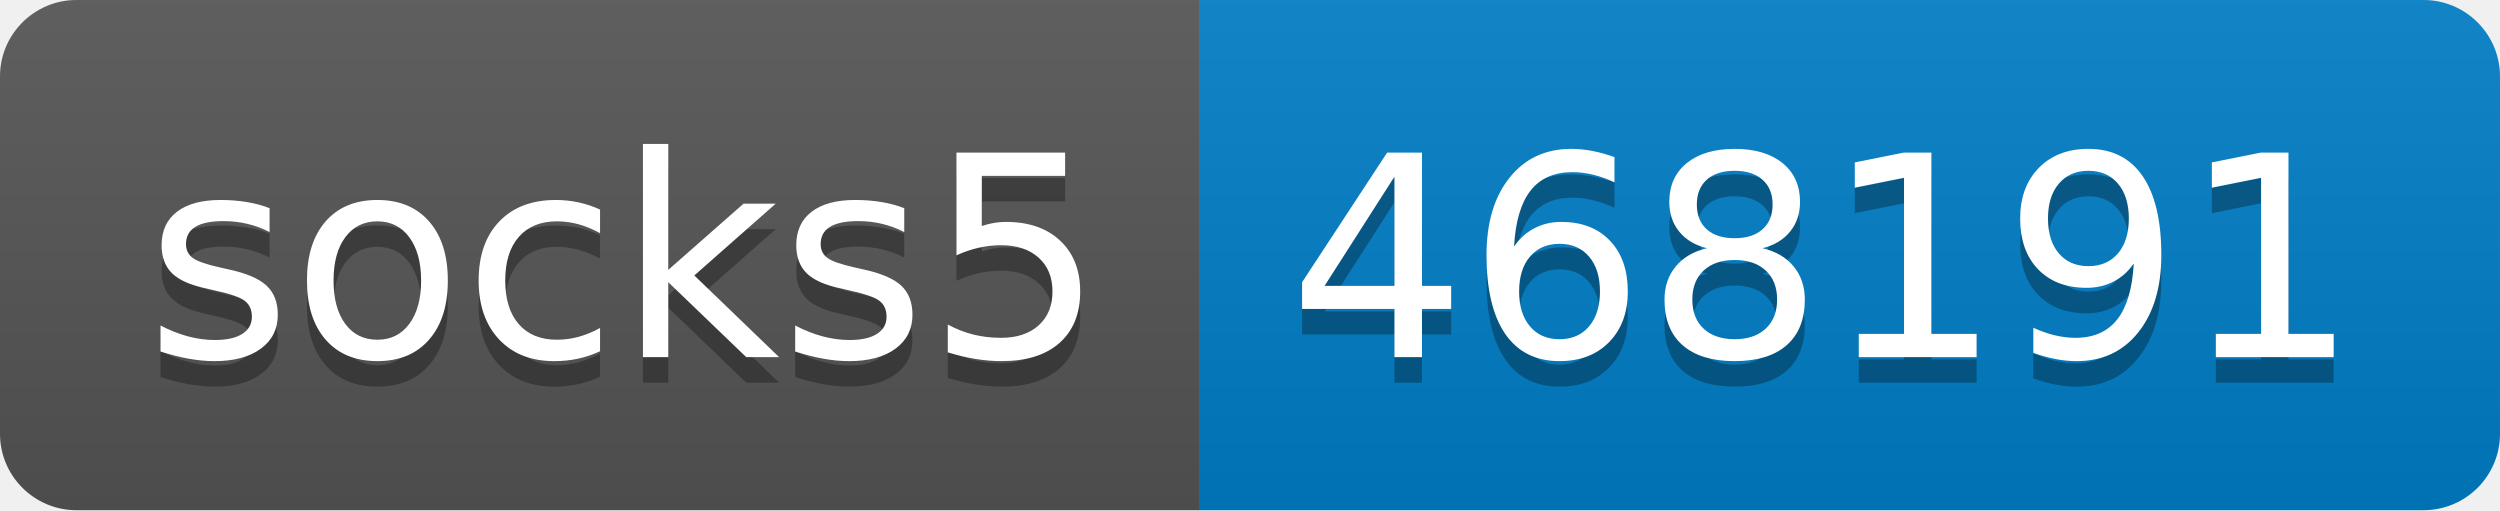
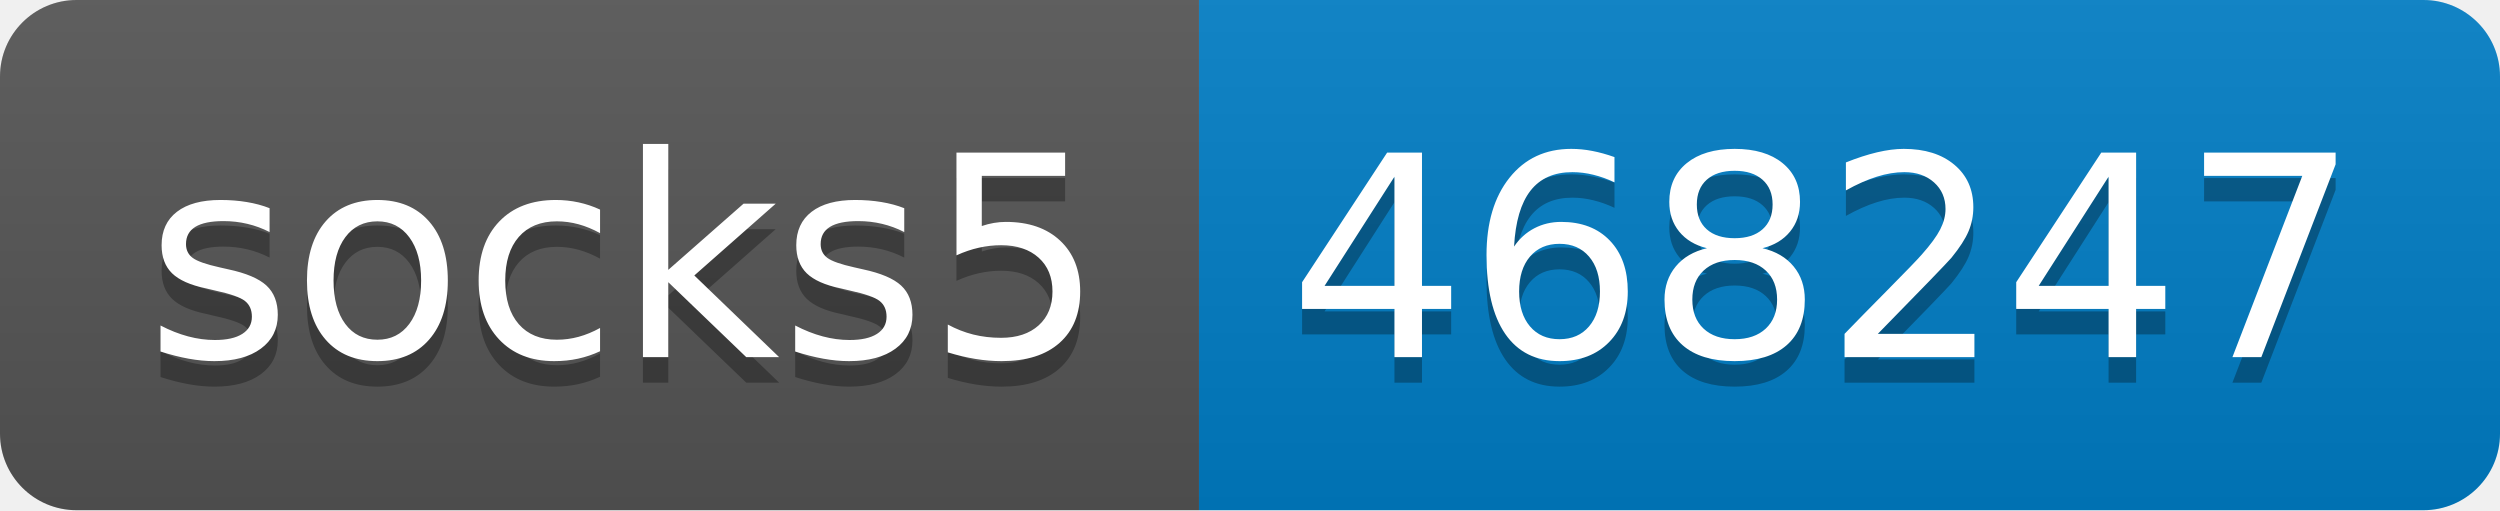
- <svg xmlns="http://www.w3.org/2000/svg" width="98" height="20" role="img" aria-label="socks5: 468191">
+ <svg xmlns="http://www.w3.org/2000/svg" width="98" height="20" role="img" aria-label="socks5: 468247">
  <linearGradient id="s" x2="0" y2="100%">
    <stop offset="0" stop-color="#bbb" stop-opacity=".1" />
    <stop offset="1" stop-opacity=".1" />
  </linearGradient>
  <clipPath id="r">
    <rect width="98" height="20" rx="3" fill="#fff" />
  </clipPath>
  <g clip-path="url(#r)">
    <rect width="47" height="20" fill="#555" />
    <rect x="47" width="51" height="20" fill="#007ec6" />
    <rect width="98" height="20" fill="url(#s)" />
  </g>
  <g fill="#fff" text-anchor="middle" font-family="Verdana,Geneva,DejaVu Sans,sans-serif" text-rendering="geometricPrecision" font-size="110">
    <text aria-hidden="true" x="245" y="150" fill="#010101" fill-opacity=".3" transform="scale(.1)" textLength="370">socks5</text>
    <text x="245" y="140" transform="scale(.1)" fill="#fff" textLength="370">socks5</text>
-     <text aria-hidden="true" x="715" y="150" fill="#010101" fill-opacity=".3" transform="scale(.1)" textLength="410">468191</text>
-     <text x="715" y="140" transform="scale(.1)" fill="#fff" textLength="410">468191</text>
+     <text aria-hidden="true" x="715" y="150" fill="#010101" fill-opacity=".3" transform="scale(.1)" textLength="410">468247</text>
+     <text x="715" y="140" transform="scale(.1)" fill="#fff" textLength="410">468247</text>
  </g>
</svg>
